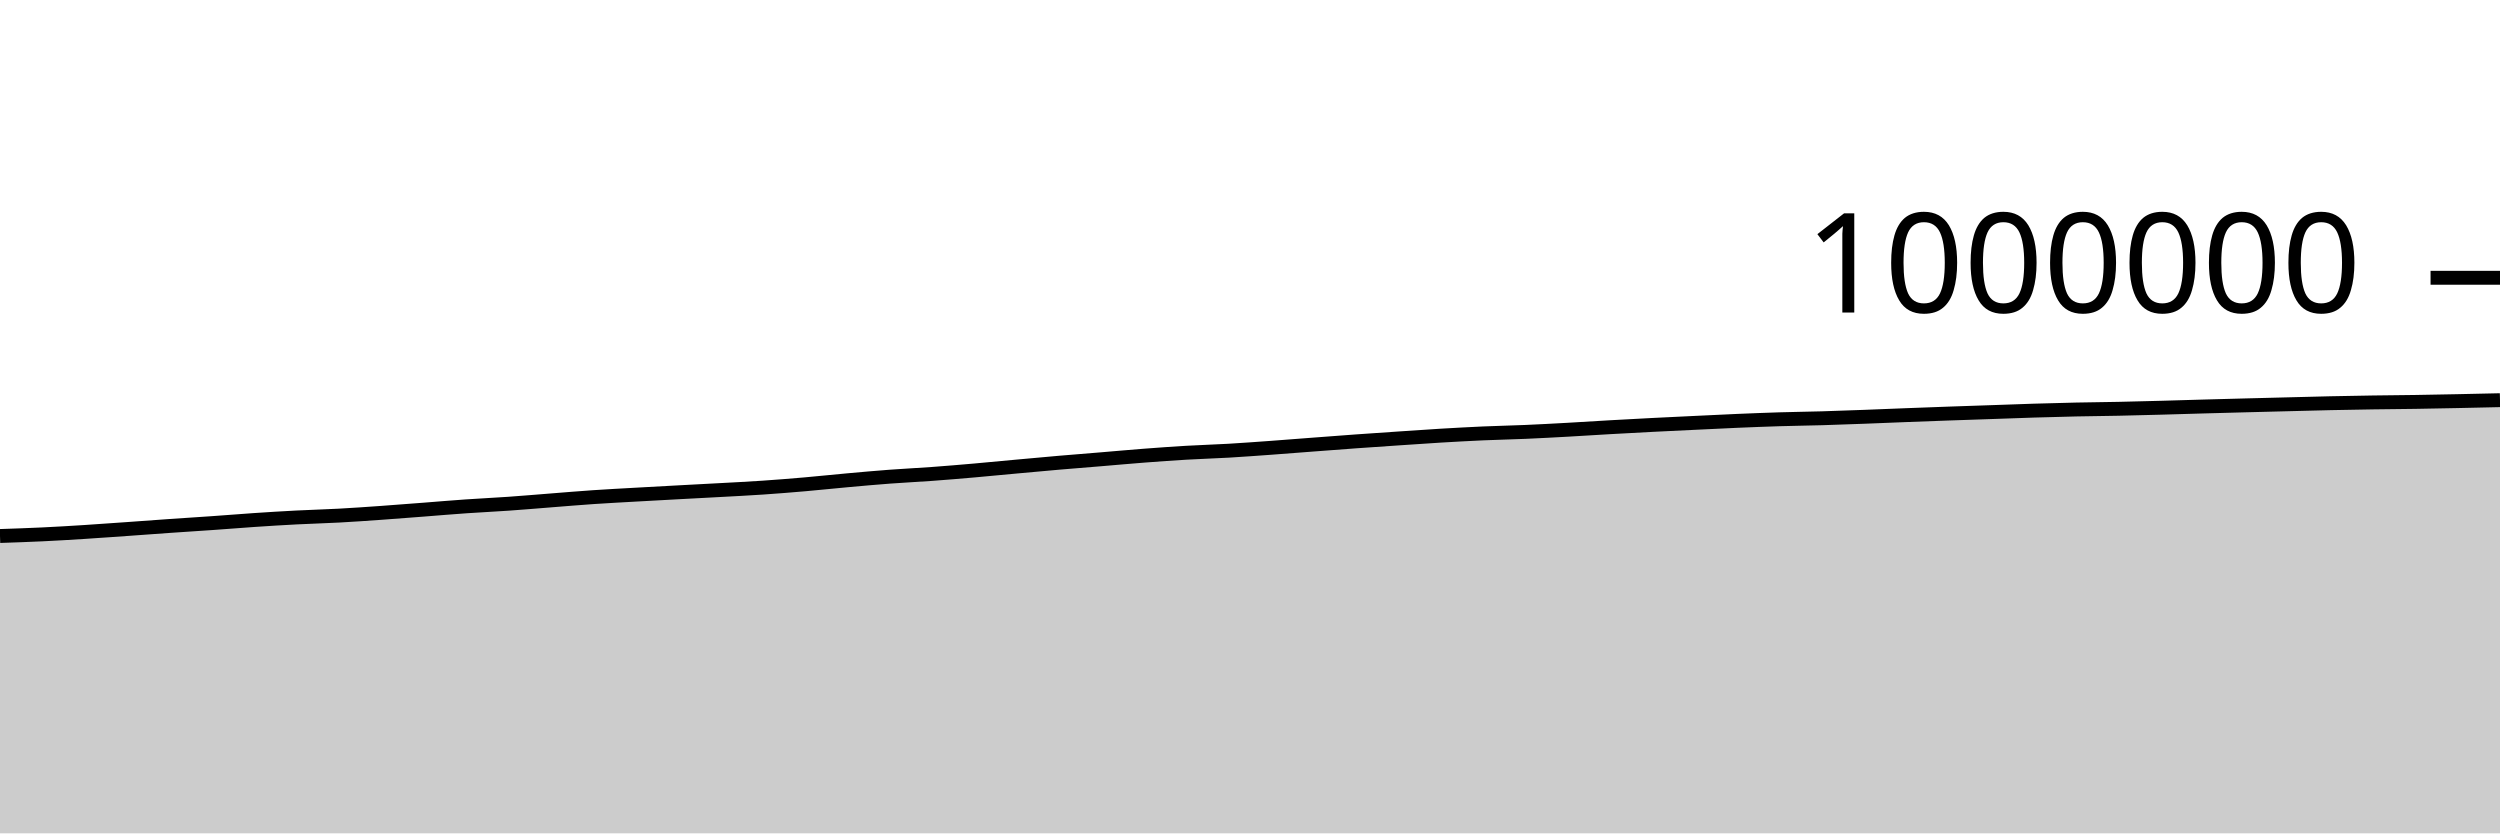
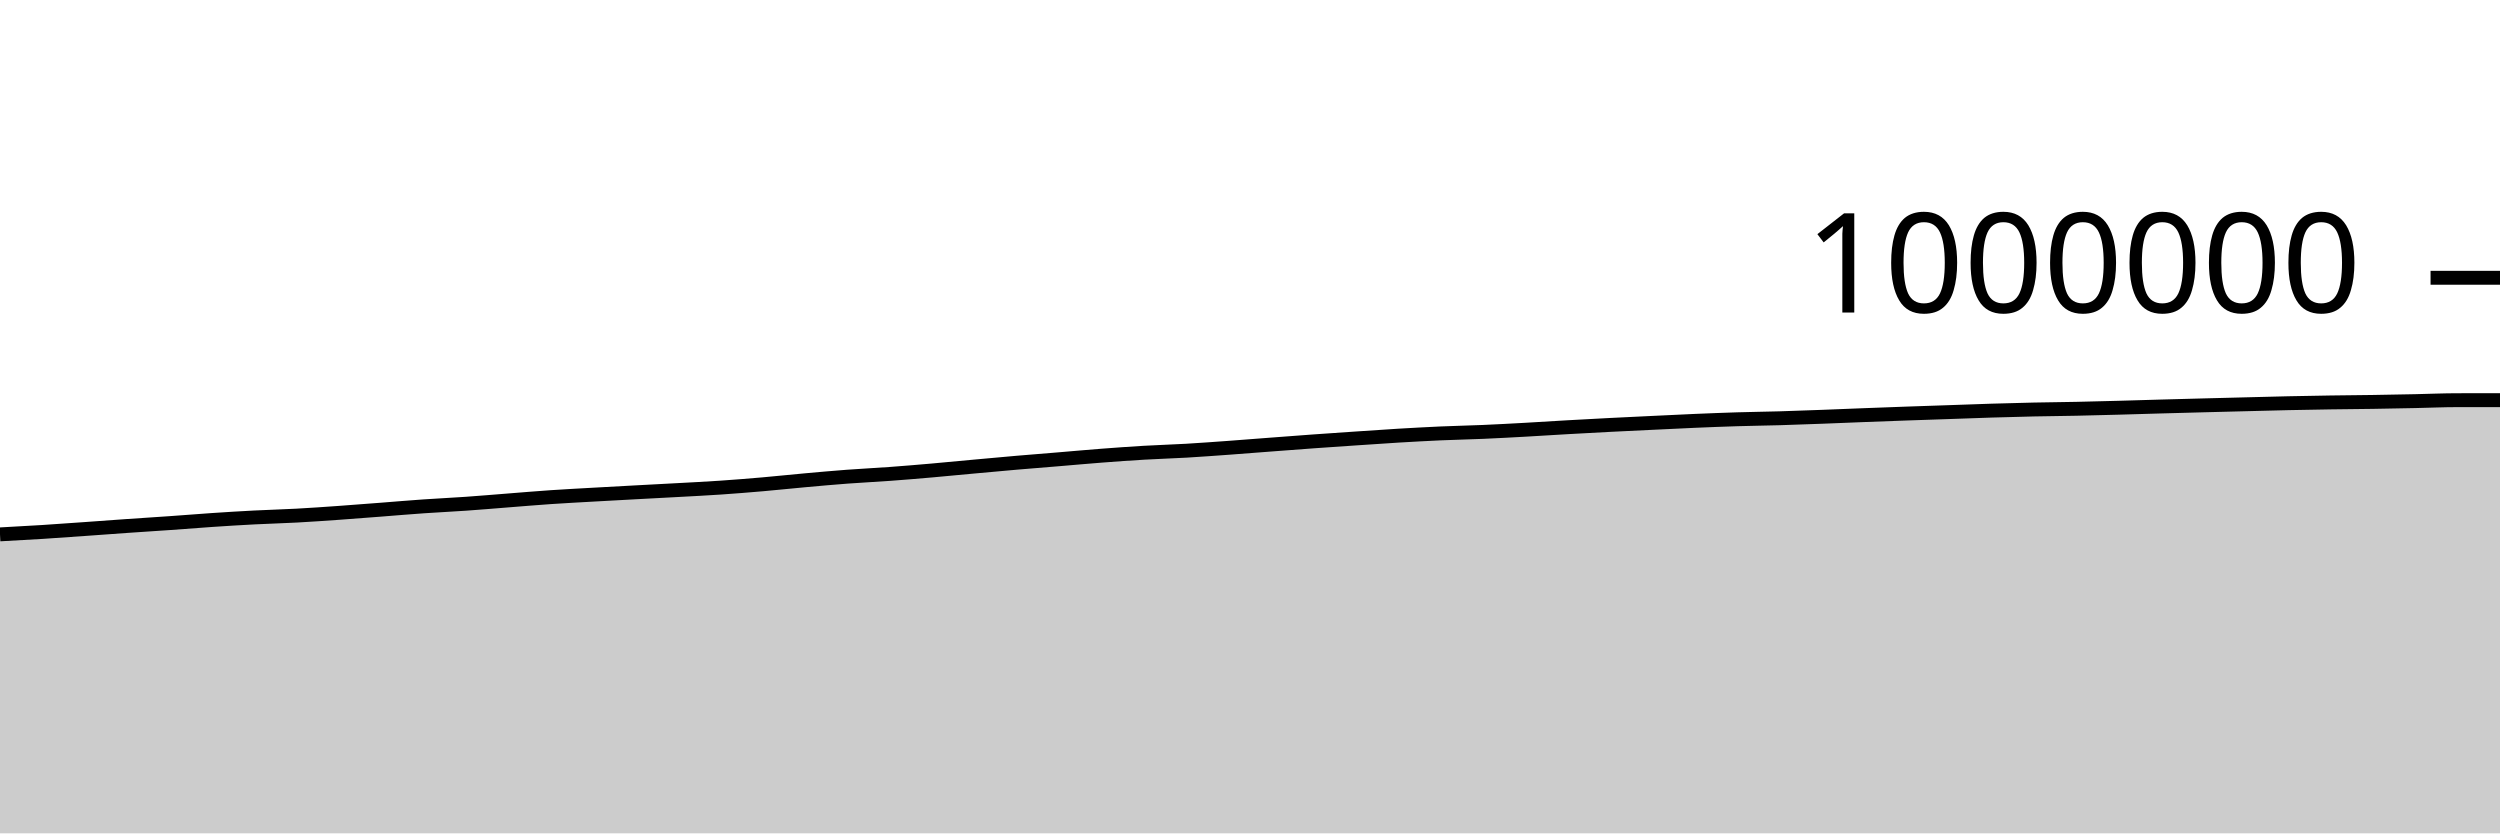
<svg xmlns="http://www.w3.org/2000/svg" viewBox="0 0 180 60">
  <g transform="translate(0,20)">
-     <path class="area" fill="rgba(0, 0, 0, 0.2)" d="M0,18.592C1.017,18.558,2.034,18.523,3.051,18.475C4.068,18.427,5.085,18.366,6.102,18.301C7.119,18.237,8.136,18.162,9.153,18.09C10.169,18.018,11.186,17.94,12.203,17.87C13.22,17.799,14.237,17.737,15.254,17.665C16.271,17.594,17.288,17.509,18.305,17.441C19.322,17.373,20.339,17.309,21.356,17.257C22.373,17.204,23.39,17.179,24.407,17.124C25.424,17.069,26.441,16.997,27.458,16.925C28.475,16.853,29.492,16.772,30.508,16.694C31.525,16.615,32.542,16.527,33.559,16.457C34.576,16.386,35.593,16.341,36.61,16.269C37.627,16.198,38.644,16.109,39.661,16.03C40.678,15.951,41.695,15.863,42.712,15.794C43.729,15.725,44.746,15.673,45.763,15.615C46.78,15.557,47.797,15.502,48.814,15.447C49.831,15.392,50.847,15.341,51.864,15.284C52.881,15.228,53.898,15.179,54.915,15.109C55.932,15.04,56.949,14.958,57.966,14.87C58.983,14.781,60,14.671,61.017,14.58C62.034,14.488,63.051,14.396,64.068,14.32C65.085,14.244,66.102,14.197,67.119,14.122C68.136,14.048,69.153,13.961,70.169,13.873C71.186,13.784,72.203,13.683,73.22,13.59C74.237,13.497,75.254,13.403,76.271,13.315C77.288,13.227,78.305,13.149,79.322,13.064C80.339,12.98,81.356,12.885,82.373,12.808C83.39,12.73,84.407,12.657,85.424,12.597C86.441,12.537,87.458,12.509,88.475,12.45C89.492,12.39,90.508,12.314,91.525,12.241C92.542,12.167,93.559,12.085,94.576,12.008C95.593,11.931,96.61,11.852,97.627,11.779C98.644,11.706,99.661,11.638,100.678,11.569C101.695,11.5,102.712,11.428,103.729,11.367C104.746,11.307,105.763,11.251,106.78,11.205C107.797,11.16,108.814,11.141,109.831,11.097C110.847,11.053,111.864,10.997,112.881,10.941C113.898,10.885,114.915,10.817,115.932,10.759C116.949,10.702,117.966,10.646,118.983,10.594C120,10.542,121.017,10.494,122.034,10.446C123.051,10.397,124.068,10.345,125.085,10.302C126.102,10.259,127.119,10.218,128.136,10.187C129.153,10.156,130.169,10.144,131.186,10.115C132.203,10.085,133.22,10.047,134.237,10.009C135.254,9.971,136.271,9.927,137.288,9.888C138.305,9.849,139.322,9.811,140.339,9.775C141.356,9.738,142.373,9.706,143.39,9.671C144.407,9.636,145.424,9.596,146.441,9.565C147.458,9.533,148.475,9.506,149.492,9.484C150.508,9.462,151.525,9.454,152.542,9.433C153.559,9.412,154.576,9.385,155.593,9.357C156.61,9.33,157.627,9.296,158.644,9.268C159.661,9.239,160.678,9.212,161.695,9.186C162.712,9.159,163.729,9.134,164.746,9.108C165.763,9.082,166.78,9.053,167.797,9.031C168.814,9.008,169.831,8.991,170.847,8.975C171.864,8.96,172.881,8.953,173.898,8.938C174.915,8.922,175.932,8.902,176.949,8.881C177.966,8.86,178.983,8.836,180,8.813L180,40C178.983,40,177.966,40,176.949,40C175.932,40,174.915,40,173.898,40C172.881,40,171.864,40,170.847,40C169.831,40,168.814,40,167.797,40C166.78,40,165.763,40,164.746,40C163.729,40,162.712,40,161.695,40C160.678,40,159.661,40,158.644,40C157.627,40,156.61,40,155.593,40C154.576,40,153.559,40,152.542,40C151.525,40,150.508,40,149.492,40C148.475,40,147.458,40,146.441,40C145.424,40,144.407,40,143.39,40C142.373,40,141.356,40,140.339,40C139.322,40,138.305,40,137.288,40C136.271,40,135.254,40,134.237,40C133.22,40,132.203,40,131.186,40C130.169,40,129.153,40,128.136,40C127.119,40,126.102,40,125.085,40C124.068,40,123.051,40,122.034,40C121.017,40,120,40,118.983,40C117.966,40,116.949,40,115.932,40C114.915,40,113.898,40,112.881,40C111.864,40,110.847,40,109.831,40C108.814,40,107.797,40,106.78,40C105.763,40,104.746,40,103.729,40C102.712,40,101.695,40,100.678,40C99.661,40,98.644,40,97.627,40C96.61,40,95.593,40,94.576,40C93.559,40,92.542,40,91.525,40C90.508,40,89.492,40,88.475,40C87.458,40,86.441,40,85.424,40C84.407,40,83.39,40,82.373,40C81.356,40,80.339,40,79.322,40C78.305,40,77.288,40,76.271,40C75.254,40,74.237,40,73.22,40C72.203,40,71.186,40,70.169,40C69.153,40,68.136,40,67.119,40C66.102,40,65.085,40,64.068,40C63.051,40,62.034,40,61.017,40C60,40,58.983,40,57.966,40C56.949,40,55.932,40,54.915,40C53.898,40,52.881,40,51.864,40C50.847,40,49.831,40,48.814,40C47.797,40,46.78,40,45.763,40C44.746,40,43.729,40,42.712,40C41.695,40,40.678,40,39.661,40C38.644,40,37.627,40,36.61,40C35.593,40,34.576,40,33.559,40C32.542,40,31.525,40,30.508,40C29.492,40,28.475,40,27.458,40C26.441,40,25.424,40,24.407,40C23.39,40,22.373,40,21.356,40C20.339,40,19.322,40,18.305,40C17.288,40,16.271,40,15.254,40C14.237,40,13.22,40,12.203,40C11.186,40,10.169,40,9.153,40C8.136,40,7.119,40,6.102,40C5.085,40,4.068,40,3.051,40C2.034,40,1.017,40,0,40Z" />
-     <path class="line" stroke="black" fill="none" d="M0,18.592C1.017,18.558,2.034,18.523,3.051,18.475C4.068,18.427,5.085,18.366,6.102,18.301C7.119,18.237,8.136,18.162,9.153,18.09C10.169,18.018,11.186,17.94,12.203,17.87C13.22,17.799,14.237,17.737,15.254,17.665C16.271,17.594,17.288,17.509,18.305,17.441C19.322,17.373,20.339,17.309,21.356,17.257C22.373,17.204,23.39,17.179,24.407,17.124C25.424,17.069,26.441,16.997,27.458,16.925C28.475,16.853,29.492,16.772,30.508,16.694C31.525,16.615,32.542,16.527,33.559,16.457C34.576,16.386,35.593,16.341,36.61,16.269C37.627,16.198,38.644,16.109,39.661,16.03C40.678,15.951,41.695,15.863,42.712,15.794C43.729,15.725,44.746,15.673,45.763,15.615C46.78,15.557,47.797,15.502,48.814,15.447C49.831,15.392,50.847,15.341,51.864,15.284C52.881,15.228,53.898,15.179,54.915,15.109C55.932,15.04,56.949,14.958,57.966,14.87C58.983,14.781,60,14.671,61.017,14.58C62.034,14.488,63.051,14.396,64.068,14.32C65.085,14.244,66.102,14.197,67.119,14.122C68.136,14.048,69.153,13.961,70.169,13.873C71.186,13.784,72.203,13.683,73.22,13.59C74.237,13.497,75.254,13.403,76.271,13.315C77.288,13.227,78.305,13.149,79.322,13.064C80.339,12.98,81.356,12.885,82.373,12.808C83.39,12.73,84.407,12.657,85.424,12.597C86.441,12.537,87.458,12.509,88.475,12.45C89.492,12.39,90.508,12.314,91.525,12.241C92.542,12.167,93.559,12.085,94.576,12.008C95.593,11.931,96.61,11.852,97.627,11.779C98.644,11.706,99.661,11.638,100.678,11.569C101.695,11.5,102.712,11.428,103.729,11.367C104.746,11.307,105.763,11.251,106.78,11.205C107.797,11.16,108.814,11.141,109.831,11.097C110.847,11.053,111.864,10.997,112.881,10.941C113.898,10.885,114.915,10.817,115.932,10.759C116.949,10.702,117.966,10.646,118.983,10.594C120,10.542,121.017,10.494,122.034,10.446C123.051,10.397,124.068,10.345,125.085,10.302C126.102,10.259,127.119,10.218,128.136,10.187C129.153,10.156,130.169,10.144,131.186,10.115C132.203,10.085,133.22,10.047,134.237,10.009C135.254,9.971,136.271,9.927,137.288,9.888C138.305,9.849,139.322,9.811,140.339,9.775C141.356,9.738,142.373,9.706,143.39,9.671C144.407,9.636,145.424,9.596,146.441,9.565C147.458,9.533,148.475,9.506,149.492,9.484C150.508,9.462,151.525,9.454,152.542,9.433C153.559,9.412,154.576,9.385,155.593,9.357C156.61,9.33,157.627,9.296,158.644,9.268C159.661,9.239,160.678,9.212,161.695,9.186C162.712,9.159,163.729,9.134,164.746,9.108C165.763,9.082,166.78,9.053,167.797,9.031C168.814,9.008,169.831,8.991,170.847,8.975C171.864,8.96,172.881,8.953,173.898,8.938C174.915,8.922,175.932,8.902,176.949,8.881C177.966,8.86,178.983,8.836,180,8.813" />
+     <path class="area" fill="rgba(0, 0, 0, 0.2)" d="M0,18.475C1.017,18.42,2.034,18.366,3.051,18.301C4.068,18.237,5.085,18.162,6.102,18.09C7.119,18.018,8.136,17.94,9.153,17.87C10.169,17.799,11.186,17.737,12.203,17.665C13.22,17.594,14.237,17.509,15.254,17.441C16.271,17.373,17.288,17.309,18.305,17.257C19.322,17.204,20.339,17.179,21.356,17.124C22.373,17.069,23.39,16.997,24.407,16.925C25.424,16.853,26.441,16.772,27.458,16.694C28.475,16.615,29.492,16.527,30.508,16.457C31.525,16.386,32.542,16.341,33.559,16.269C34.576,16.198,35.593,16.109,36.61,16.03C37.627,15.951,38.644,15.863,39.661,15.794C40.678,15.725,41.695,15.673,42.712,15.615C43.729,15.557,44.746,15.502,45.763,15.447C46.78,15.392,47.797,15.341,48.814,15.284C49.831,15.228,50.847,15.179,51.864,15.109C52.881,15.04,53.898,14.958,54.915,14.87C55.932,14.781,56.949,14.671,57.966,14.58C58.983,14.488,60,14.396,61.017,14.32C62.034,14.244,63.051,14.197,64.068,14.122C65.085,14.048,66.102,13.961,67.119,13.873C68.136,13.784,69.153,13.683,70.169,13.59C71.186,13.497,72.203,13.403,73.22,13.315C74.237,13.227,75.254,13.149,76.271,13.064C77.288,12.98,78.305,12.885,79.322,12.808C80.339,12.73,81.356,12.657,82.373,12.597C83.39,12.537,84.407,12.509,85.424,12.45C86.441,12.39,87.458,12.314,88.475,12.241C89.492,12.167,90.508,12.085,91.525,12.008C92.542,11.931,93.559,11.852,94.576,11.779C95.593,11.706,96.61,11.638,97.627,11.569C98.644,11.5,99.661,11.428,100.678,11.367C101.695,11.307,102.712,11.251,103.729,11.205C104.746,11.16,105.763,11.141,106.78,11.097C107.797,11.053,108.814,10.997,109.831,10.941C110.847,10.885,111.864,10.817,112.881,10.759C113.898,10.702,114.915,10.646,115.932,10.594C116.949,10.542,117.966,10.494,118.983,10.446C120,10.397,121.017,10.345,122.034,10.302C123.051,10.259,124.068,10.218,125.085,10.187C126.102,10.156,127.119,10.144,128.136,10.115C129.153,10.085,130.169,10.047,131.186,10.009C132.203,9.971,133.22,9.927,134.237,9.888C135.254,9.849,136.271,9.811,137.288,9.775C138.305,9.738,139.322,9.706,140.339,9.671C141.356,9.636,142.373,9.596,143.39,9.565C144.407,9.533,145.424,9.506,146.441,9.484C147.458,9.462,148.475,9.454,149.492,9.433C150.508,9.412,151.525,9.385,152.542,9.357C153.559,9.33,154.576,9.296,155.593,9.268C156.61,9.239,157.627,9.212,158.644,9.186C159.661,9.159,160.678,9.134,161.695,9.108C162.712,9.082,163.729,9.053,164.746,9.031C165.763,9.008,166.78,8.991,167.797,8.975C168.814,8.96,169.831,8.953,170.847,8.938C171.864,8.922,172.881,8.902,173.898,8.881C174.915,8.86,175.932,8.813,176.949,8.813C177.966,8.812,178.983,8.812,180,8.812L180,40C178.983,40,177.966,40,176.949,40C175.932,40,174.915,40,173.898,40C172.881,40,171.864,40,170.847,40C169.831,40,168.814,40,167.797,40C166.78,40,165.763,40,164.746,40C163.729,40,162.712,40,161.695,40C160.678,40,159.661,40,158.644,40C157.627,40,156.61,40,155.593,40C154.576,40,153.559,40,152.542,40C151.525,40,150.508,40,149.492,40C148.475,40,147.458,40,146.441,40C145.424,40,144.407,40,143.39,40C142.373,40,141.356,40,140.339,40C139.322,40,138.305,40,137.288,40C136.271,40,135.254,40,134.237,40C133.22,40,132.203,40,131.186,40C130.169,40,129.153,40,128.136,40C127.119,40,126.102,40,125.085,40C124.068,40,123.051,40,122.034,40C121.017,40,120,40,118.983,40C117.966,40,116.949,40,115.932,40C114.915,40,113.898,40,112.881,40C111.864,40,110.847,40,109.831,40C108.814,40,107.797,40,106.78,40C105.763,40,104.746,40,103.729,40C102.712,40,101.695,40,100.678,40C99.661,40,98.644,40,97.627,40C96.61,40,95.593,40,94.576,40C93.559,40,92.542,40,91.525,40C90.508,40,89.492,40,88.475,40C87.458,40,86.441,40,85.424,40C84.407,40,83.39,40,82.373,40C81.356,40,80.339,40,79.322,40C78.305,40,77.288,40,76.271,40C75.254,40,74.237,40,73.22,40C72.203,40,71.186,40,70.169,40C69.153,40,68.136,40,67.119,40C66.102,40,65.085,40,64.068,40C63.051,40,62.034,40,61.017,40C60,40,58.983,40,57.966,40C56.949,40,55.932,40,54.915,40C53.898,40,52.881,40,51.864,40C50.847,40,49.831,40,48.814,40C47.797,40,46.78,40,45.763,40C44.746,40,43.729,40,42.712,40C41.695,40,40.678,40,39.661,40C38.644,40,37.627,40,36.61,40C35.593,40,34.576,40,33.559,40C32.542,40,31.525,40,30.508,40C29.492,40,28.475,40,27.458,40C26.441,40,25.424,40,24.407,40C23.39,40,22.373,40,21.356,40C20.339,40,19.322,40,18.305,40C17.288,40,16.271,40,15.254,40C14.237,40,13.22,40,12.203,40C11.186,40,10.169,40,9.153,40C8.136,40,7.119,40,6.102,40C5.085,40,4.068,40,3.051,40C2.034,40,1.017,40,0,40Z" />
+     <path class="line" stroke="black" fill="none" d="M0,18.475C1.017,18.42,2.034,18.366,3.051,18.301C4.068,18.237,5.085,18.162,6.102,18.09C7.119,18.018,8.136,17.94,9.153,17.87C10.169,17.799,11.186,17.737,12.203,17.665C13.22,17.594,14.237,17.509,15.254,17.441C16.271,17.373,17.288,17.309,18.305,17.257C19.322,17.204,20.339,17.179,21.356,17.124C22.373,17.069,23.39,16.997,24.407,16.925C25.424,16.853,26.441,16.772,27.458,16.694C28.475,16.615,29.492,16.527,30.508,16.457C31.525,16.386,32.542,16.341,33.559,16.269C34.576,16.198,35.593,16.109,36.61,16.03C37.627,15.951,38.644,15.863,39.661,15.794C40.678,15.725,41.695,15.673,42.712,15.615C43.729,15.557,44.746,15.502,45.763,15.447C46.78,15.392,47.797,15.341,48.814,15.284C49.831,15.228,50.847,15.179,51.864,15.109C52.881,15.04,53.898,14.958,54.915,14.87C55.932,14.781,56.949,14.671,57.966,14.58C58.983,14.488,60,14.396,61.017,14.32C62.034,14.244,63.051,14.197,64.068,14.122C65.085,14.048,66.102,13.961,67.119,13.873C68.136,13.784,69.153,13.683,70.169,13.59C71.186,13.497,72.203,13.403,73.22,13.315C74.237,13.227,75.254,13.149,76.271,13.064C77.288,12.98,78.305,12.885,79.322,12.808C80.339,12.73,81.356,12.657,82.373,12.597C83.39,12.537,84.407,12.509,85.424,12.45C86.441,12.39,87.458,12.314,88.475,12.241C89.492,12.167,90.508,12.085,91.525,12.008C92.542,11.931,93.559,11.852,94.576,11.779C95.593,11.706,96.61,11.638,97.627,11.569C98.644,11.5,99.661,11.428,100.678,11.367C101.695,11.307,102.712,11.251,103.729,11.205C104.746,11.16,105.763,11.141,106.78,11.097C107.797,11.053,108.814,10.997,109.831,10.941C110.847,10.885,111.864,10.817,112.881,10.759C113.898,10.702,114.915,10.646,115.932,10.594C116.949,10.542,117.966,10.494,118.983,10.446C120,10.397,121.017,10.345,122.034,10.302C123.051,10.259,124.068,10.218,125.085,10.187C126.102,10.156,127.119,10.144,128.136,10.115C129.153,10.085,130.169,10.047,131.186,10.009C132.203,9.971,133.22,9.927,134.237,9.888C135.254,9.849,136.271,9.811,137.288,9.775C138.305,9.738,139.322,9.706,140.339,9.671C141.356,9.636,142.373,9.596,143.39,9.565C144.407,9.533,145.424,9.506,146.441,9.484C147.458,9.462,148.475,9.454,149.492,9.433C150.508,9.412,151.525,9.385,152.542,9.357C153.559,9.33,154.576,9.296,155.593,9.268C156.61,9.239,157.627,9.212,158.644,9.186C159.661,9.159,160.678,9.134,161.695,9.108C162.712,9.082,163.729,9.053,164.746,9.031C165.763,9.008,166.78,8.991,167.797,8.975C168.814,8.96,169.831,8.953,170.847,8.938C171.864,8.922,172.881,8.902,173.898,8.881C174.915,8.86,175.932,8.813,176.949,8.813C177.966,8.812,178.983,8.812,180,8.812" />
    <path class="axis-ceiling" stroke-width="1" stroke="black" fill="none" d="M175,0L180,0" />
    <text class="axis-ceiling-label" font-family="sans-serif" text-anchor="end" font-size="10px" x="170" y="2.5">1000000</text>
  </g>
</svg>
